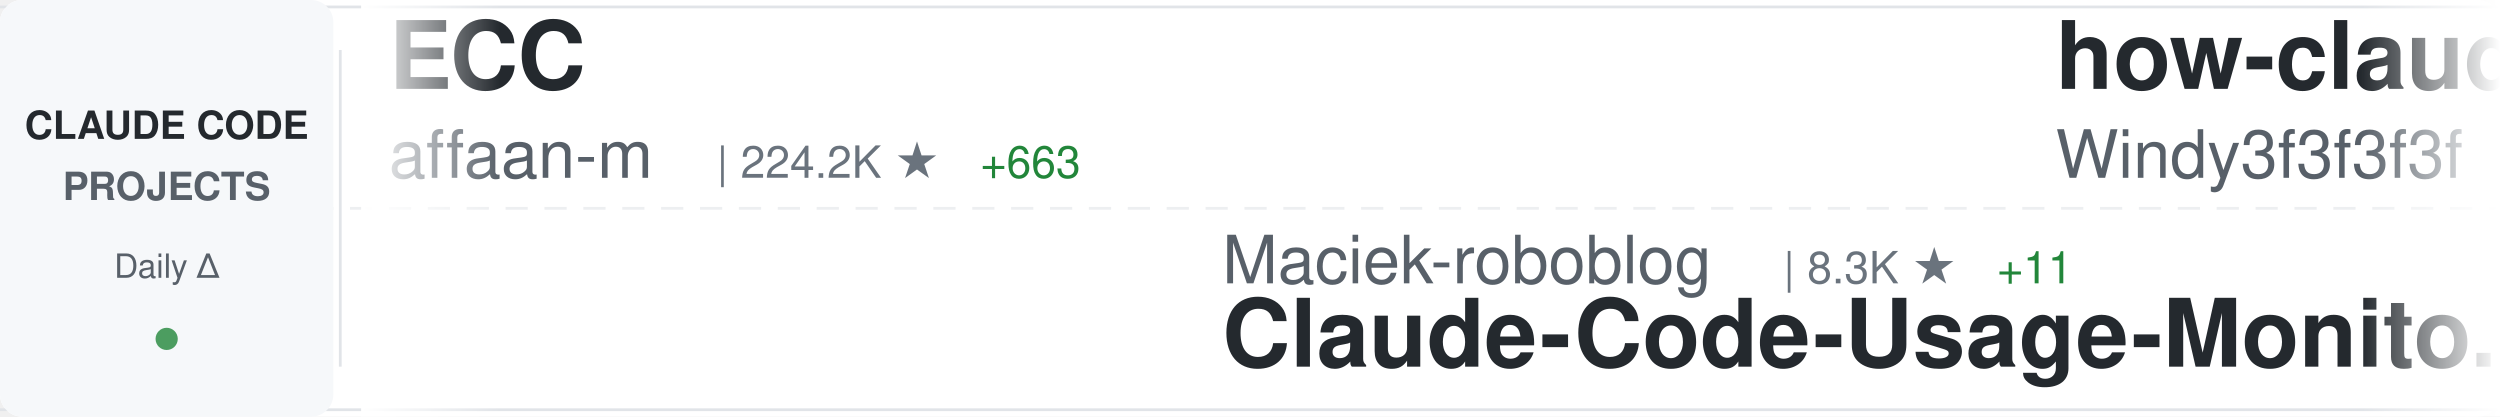
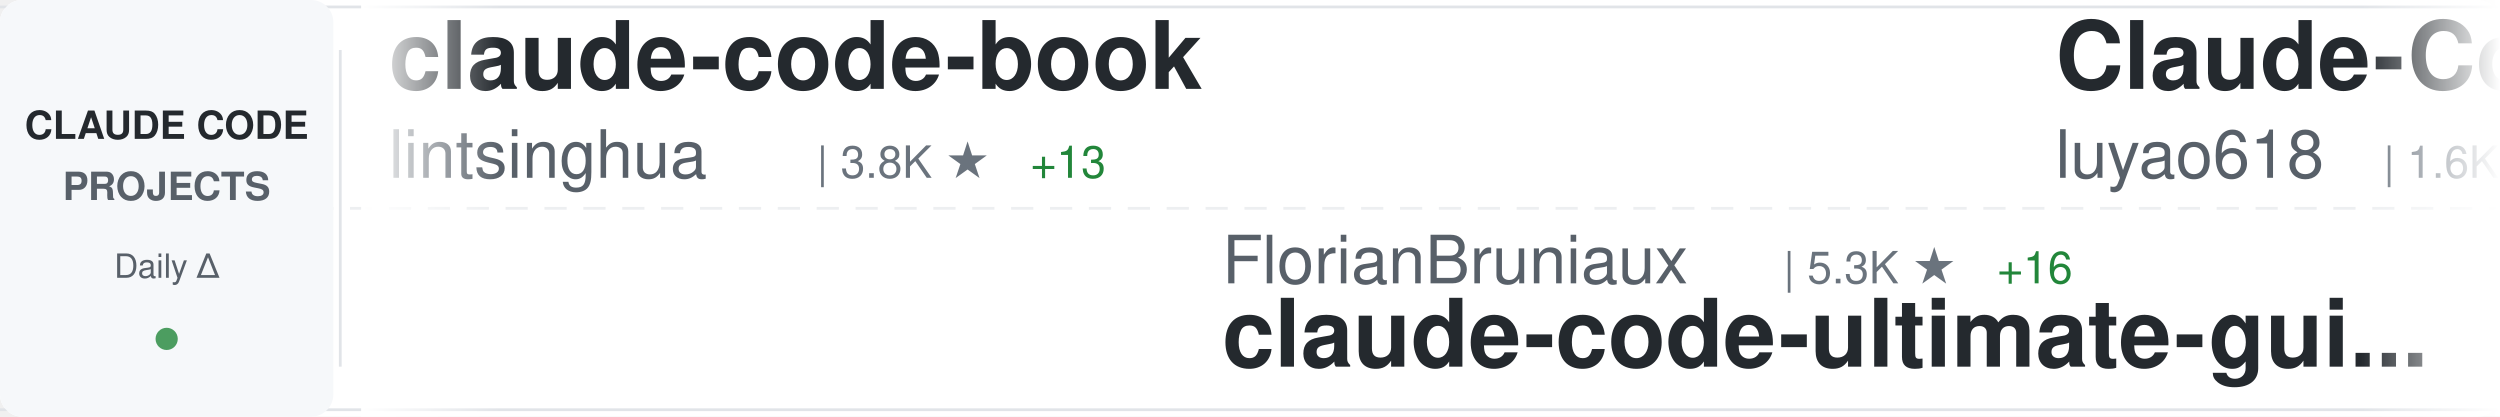
<svg xmlns="http://www.w3.org/2000/svg" width="900" height="150">
  <defs>
    <linearGradient id="awesomeLeftFade" x1="0%" y1="0%" x2="100%" y2="0%">
      <stop offset="0%" style="stop-color:#ffffff;stop-opacity:1" />
      <stop offset="100%" style="stop-color:#ffffff;stop-opacity:0" />
    </linearGradient>
    <linearGradient id="awesomeRightFade" x1="0%" y1="0%" x2="100%" y2="0%">
      <stop offset="0%" style="stop-color:#ffffff;stop-opacity:0" />
      <stop offset="100%" style="stop-color:#ffffff;stop-opacity:1" />
    </linearGradient>
  </defs>
  <rect width="900" height="150" fill="#ffffff" rx="8" />
  <rect x="0" y="2" width="900" height="1" fill="#e1e4e8" />
  <rect x="0" y="147" width="900" height="1" fill="#e1e4e8" />
  <line x1="0" y1="75" x2="900" y2="75" stroke="#e1e4e8" stroke-width="1" stroke-dasharray="8 6" opacity="0.6" />
  <rect x="0" y="0" width="120" height="150" fill="#f6f8fa" rx="8" />
  <text x="60" y="50" font-family="-apple-system, BlinkMacSystemFont, 'Segoe UI', Helvetica, Arial, sans-serif" font-size="14" font-weight="600" fill="#24292e" text-anchor="middle">CLAUDE CODE</text>
  <text x="60" y="72" font-family="-apple-system, BlinkMacSystemFont, 'Segoe UI', Helvetica, Arial, sans-serif" font-size="14" font-weight="600" fill="#586069" text-anchor="middle">PROJECTS</text>
  <text x="60" y="100" font-family="-apple-system, BlinkMacSystemFont, 'Segoe UI', Helvetica, Arial, sans-serif" font-size="12" font-weight="500" fill="#586069" text-anchor="middle">Daily Δ</text>
  <circle cx="60" cy="122" r="4" fill="#22863a" opacity="0.8" />
  <rect x="122" y="18" width="1" height="114" fill="#e1e4e8" />
  <clipPath id="awesomeTickerClip">
    <rect x="130" y="0" width="770" height="150" />
  </clipPath>
  <g clip-path="url(#awesomeTickerClip)">
    <g id="awesomeTickerItems">
      <animateTransform attributeName="transform" attributeType="XML" type="translate" from="0 0" to="-3000 0" dur="54s" repeatCount="indefinite" />
      <g transform="translate(0, 0)">
-         <text x="140" y="32" font-family="-apple-system, BlinkMacSystemFont, 'Segoe UI', Helvetica, Arial, sans-serif" font-size="34" font-weight="600" fill="#24292e">ECC</text>
-         <text x="140" y="64" font-family="-apple-system, BlinkMacSystemFont, 'Segoe UI', Helvetica, Arial, sans-serif" font-size="24" font-weight="400" fill="#586069">affaan-m</text>
-         <text x="258" y="64" font-family="-apple-system, BlinkMacSystemFont, 'Segoe UI', Helvetica, Arial, sans-serif" font-size="16" font-weight="500" fill="#6a737d">| 224.2K ★</text>
-         <text x="353" y="64" font-family="-apple-system, BlinkMacSystemFont, 'Segoe UI', Helvetica, Arial, sans-serif" font-size="16" font-weight="500" fill="#22863a"> +663</text>
+         <text x="140" y="32" font-family="-apple-system, BlinkMacSystemFont, 'Segoe UI', Helvetica, Arial, sans-serif" font-size="34" font-weight="600" fill="#24292e">claude-code-book</text>
+         <text x="140" y="64" font-family="-apple-system, BlinkMacSystemFont, 'Segoe UI', Helvetica, Arial, sans-serif" font-size="24" font-weight="400" fill="#586069">lintsinghua</text>
+         <text x="294" y="64" font-family="-apple-system, BlinkMacSystemFont, 'Segoe UI', Helvetica, Arial, sans-serif" font-size="16" font-weight="500" fill="#6a737d">| 3.8K ★</text>
+         <text x="371" y="64" font-family="-apple-system, BlinkMacSystemFont, 'Segoe UI', Helvetica, Arial, sans-serif" font-size="16" font-weight="500" fill="#22863a"> +13</text>
      </g>
      <g transform="translate(300, 0)">
+         <text x="140" y="102" font-family="-apple-system, BlinkMacSystemFont, 'Segoe UI', Helvetica, Arial, sans-serif" font-size="24" font-weight="400" fill="#586069">FlorianBruniaux</text>
+         <text x="342" y="102" font-family="-apple-system, BlinkMacSystemFont, 'Segoe UI', Helvetica, Arial, sans-serif" font-size="16" font-weight="500" fill="#6a737d">| 5.3K ★</text>
+         <text x="419" y="102" font-family="-apple-system, BlinkMacSystemFont, 'Segoe UI', Helvetica, Arial, sans-serif" font-size="16" font-weight="500" fill="#22863a"> +16</text>
+         <text x="140" y="132" font-family="-apple-system, BlinkMacSystemFont, 'Segoe UI', Helvetica, Arial, sans-serif" font-size="34" font-weight="600" fill="#24292e">claude-code-ultimate-gui...</text>
+       </g>
+       <g transform="translate(600, 0)">
+         <text x="140" y="32" font-family="-apple-system, BlinkMacSystemFont, 'Segoe UI', Helvetica, Arial, sans-serif" font-size="34" font-weight="600" fill="#24292e">Claude-Code-Source-Study</text>
+         <text x="140" y="64" font-family="-apple-system, BlinkMacSystemFont, 'Segoe UI', Helvetica, Arial, sans-serif" font-size="24" font-weight="400" fill="#586069">luyao618</text>
+         <text x="258" y="64" font-family="-apple-system, BlinkMacSystemFont, 'Segoe UI', Helvetica, Arial, sans-serif" font-size="16" font-weight="500" fill="#6a737d">| 1.6K ★</text>
+         <text x="335" y="64" font-family="-apple-system, BlinkMacSystemFont, 'Segoe UI', Helvetica, Arial, sans-serif" font-size="16" font-weight="500" fill="#22863a"> +1</text>
+       </g>
+       <g transform="translate(900, 0)">
+         <text x="140" y="102" font-family="-apple-system, BlinkMacSystemFont, 'Segoe UI', Helvetica, Arial, sans-serif" font-size="24" font-weight="400" fill="#586069">zebbern</text>
+         <text x="246" y="102" font-family="-apple-system, BlinkMacSystemFont, 'Segoe UI', Helvetica, Arial, sans-serif" font-size="16" font-weight="500" fill="#6a737d">| 4.4K ★</text>
+         <text x="323" y="102" font-family="-apple-system, BlinkMacSystemFont, 'Segoe UI', Helvetica, Arial, sans-serif" font-size="16" font-weight="500" fill="#22863a"> +4</text>
+         <text x="140" y="132" font-family="-apple-system, BlinkMacSystemFont, 'Segoe UI', Helvetica, Arial, sans-serif" font-size="34" font-weight="600" fill="#24292e">claude-code-guide</text>
+       </g>
+       <g transform="translate(1200, 0)">
+         <text x="140" y="32" font-family="-apple-system, BlinkMacSystemFont, 'Segoe UI', Helvetica, Arial, sans-serif" font-size="34" font-weight="600" fill="#24292e">claude-code-base-action</text>
+         <text x="140" y="64" font-family="-apple-system, BlinkMacSystemFont, 'Segoe UI', Helvetica, Arial, sans-serif" font-size="24" font-weight="400" fill="#586069">anthropics</text>
+         <text x="282" y="64" font-family="-apple-system, BlinkMacSystemFont, 'Segoe UI', Helvetica, Arial, sans-serif" font-size="16" font-weight="500" fill="#6a737d">| 889 ★</text>
+         <text x="350" y="64" font-family="-apple-system, BlinkMacSystemFont, 'Segoe UI', Helvetica, Arial, sans-serif" font-size="16" font-weight="500" fill="#22863a"> +2</text>
+       </g>
+       <g transform="translate(1500, 0)">
+         <text x="140" y="102" font-family="-apple-system, BlinkMacSystemFont, 'Segoe UI', Helvetica, Arial, sans-serif" font-size="24" font-weight="400" fill="#586069">anthropics</text>
+         <text x="282" y="102" font-family="-apple-system, BlinkMacSystemFont, 'Segoe UI', Helvetica, Arial, sans-serif" font-size="16" font-weight="500" fill="#6a737d">| 157.2K ★</text>
+         <text x="377" y="102" font-family="-apple-system, BlinkMacSystemFont, 'Segoe UI', Helvetica, Arial, sans-serif" font-size="16" font-weight="500" fill="#22863a"> +363</text>
+         <text x="140" y="132" font-family="-apple-system, BlinkMacSystemFont, 'Segoe UI', Helvetica, Arial, sans-serif" font-size="34" font-weight="600" fill="#24292e">skills</text>
+       </g>
+       <g transform="translate(1800, 0)">
+         <text x="140" y="32" font-family="-apple-system, BlinkMacSystemFont, 'Segoe UI', Helvetica, Arial, sans-serif" font-size="34" font-weight="600" fill="#24292e">claude-code-my-workflow</text>
+         <text x="140" y="64" font-family="-apple-system, BlinkMacSystemFont, 'Segoe UI', Helvetica, Arial, sans-serif" font-size="24" font-weight="400" fill="#586069">pedrohcgs</text>
+         <text x="270" y="64" font-family="-apple-system, BlinkMacSystemFont, 'Segoe UI', Helvetica, Arial, sans-serif" font-size="16" font-weight="500" fill="#6a737d">| 1.3K ★</text>
+         <text x="347" y="64" font-family="-apple-system, BlinkMacSystemFont, 'Segoe UI', Helvetica, Arial, sans-serif" font-size="16" font-weight="500" fill="#22863a"> +7</text>
+       </g>
+       <g transform="translate(2100, 0)">
        <text x="140" y="102" font-family="-apple-system, BlinkMacSystemFont, 'Segoe UI', Helvetica, Arial, sans-serif" font-size="24" font-weight="400" fill="#586069">Maciek-roboblog</text>
        <text x="342" y="102" font-family="-apple-system, BlinkMacSystemFont, 'Segoe UI', Helvetica, Arial, sans-serif" font-size="16" font-weight="500" fill="#6a737d">| 8.3K ★</text>
-         <text x="419" y="102" font-family="-apple-system, BlinkMacSystemFont, 'Segoe UI', Helvetica, Arial, sans-serif" font-size="16" font-weight="500" fill="#22863a"> +11</text>
+         <text x="419" y="102" font-family="-apple-system, BlinkMacSystemFont, 'Segoe UI', Helvetica, Arial, sans-serif" font-size="16" font-weight="500" fill="#22863a"> +13</text>
        <text x="140" y="132" font-family="-apple-system, BlinkMacSystemFont, 'Segoe UI', Helvetica, Arial, sans-serif" font-size="34" font-weight="600" fill="#24292e">Claude-Code-Usage-Monito...</text>
      </g>
-       <g transform="translate(600, 0)">
-         <text x="140" y="32" font-family="-apple-system, BlinkMacSystemFont, 'Segoe UI', Helvetica, Arial, sans-serif" font-size="34" font-weight="600" fill="#24292e">how-claude-code-works</text>
-         <text x="140" y="64" font-family="-apple-system, BlinkMacSystemFont, 'Segoe UI', Helvetica, Arial, sans-serif" font-size="24" font-weight="400" fill="#586069">Windy3f3f3f3f</text>
-         <text x="318" y="64" font-family="-apple-system, BlinkMacSystemFont, 'Segoe UI', Helvetica, Arial, sans-serif" font-size="16" font-weight="500" fill="#6a737d">| 2.9K ★</text>
-         <text x="395" y="64" font-family="-apple-system, BlinkMacSystemFont, 'Segoe UI', Helvetica, Arial, sans-serif" font-size="16" font-weight="500" fill="#22863a"> +129</text>
+       <g transform="translate(2400, 0)">
+         <text x="140" y="32" font-family="-apple-system, BlinkMacSystemFont, 'Segoe UI', Helvetica, Arial, sans-serif" font-size="34" font-weight="600" fill="#24292e">claude-code-showcase</text>
+         <text x="140" y="64" font-family="-apple-system, BlinkMacSystemFont, 'Segoe UI', Helvetica, Arial, sans-serif" font-size="24" font-weight="400" fill="#586069">ChrisWiles</text>
+         <text x="282" y="64" font-family="-apple-system, BlinkMacSystemFont, 'Segoe UI', Helvetica, Arial, sans-serif" font-size="16" font-weight="500" fill="#6a737d">| 6.0K ★</text>
+         <text x="359" y="64" font-family="-apple-system, BlinkMacSystemFont, 'Segoe UI', Helvetica, Arial, sans-serif" font-size="16" font-weight="500" fill="#22863a"> +1</text>
      </g>
-       <g transform="translate(900, 0)">
-         <text x="140" y="102" font-family="-apple-system, BlinkMacSystemFont, 'Segoe UI', Helvetica, Arial, sans-serif" font-size="24" font-weight="400" fill="#586069">edmund-io</text>
-         <text x="270" y="102" font-family="-apple-system, BlinkMacSystemFont, 'Segoe UI', Helvetica, Arial, sans-serif" font-size="16" font-weight="500" fill="#6a737d">| 1.5K ★</text>
-         <text x="140" y="132" font-family="-apple-system, BlinkMacSystemFont, 'Segoe UI', Helvetica, Arial, sans-serif" font-size="34" font-weight="600" fill="#24292e">edmunds-claude-code</text>
+       <g transform="translate(2700, 0)">
+         <text x="140" y="102" font-family="-apple-system, BlinkMacSystemFont, 'Segoe UI', Helvetica, Arial, sans-serif" font-size="24" font-weight="400" fill="#586069">disler</text>
+         <text x="234" y="102" font-family="-apple-system, BlinkMacSystemFont, 'Segoe UI', Helvetica, Arial, sans-serif" font-size="16" font-weight="500" fill="#6a737d">| 3.8K ★</text>
+         <text x="311" y="102" font-family="-apple-system, BlinkMacSystemFont, 'Segoe UI', Helvetica, Arial, sans-serif" font-size="16" font-weight="500" fill="#22863a"> +3</text>
+         <text x="140" y="132" font-family="-apple-system, BlinkMacSystemFont, 'Segoe UI', Helvetica, Arial, sans-serif" font-size="34" font-weight="600" fill="#24292e">claude-code-hooks-master...</text>
      </g>
-       <g transform="translate(1200, 0)">
-         <text x="140" y="32" font-family="-apple-system, BlinkMacSystemFont, 'Segoe UI', Helvetica, Arial, sans-serif" font-size="34" font-weight="600" fill="#24292e">Claude-Code-Workflow</text>
-         <text x="140" y="64" font-family="-apple-system, BlinkMacSystemFont, 'Segoe UI', Helvetica, Arial, sans-serif" font-size="24" font-weight="400" fill="#586069">catlog22</text>
-         <text x="258" y="64" font-family="-apple-system, BlinkMacSystemFont, 'Segoe UI', Helvetica, Arial, sans-serif" font-size="16" font-weight="500" fill="#6a737d">| 2.1K ★</text>
+       <g transform="translate(3000, 0)">
+         <text x="140" y="32" font-family="-apple-system, BlinkMacSystemFont, 'Segoe UI', Helvetica, Arial, sans-serif" font-size="34" font-weight="600" fill="#24292e">claude-code-book</text>
+         <text x="140" y="64" font-family="-apple-system, BlinkMacSystemFont, 'Segoe UI', Helvetica, Arial, sans-serif" font-size="24" font-weight="400" fill="#586069">lintsinghua</text>
+         <text x="294" y="64" font-family="-apple-system, BlinkMacSystemFont, 'Segoe UI', Helvetica, Arial, sans-serif" font-size="16" font-weight="500" fill="#6a737d">| 3.8K ★</text>
+         <text x="371" y="64" font-family="-apple-system, BlinkMacSystemFont, 'Segoe UI', Helvetica, Arial, sans-serif" font-size="16" font-weight="500" fill="#22863a"> +13</text>
+       </g>
+       <g transform="translate(3300, 0)">
+         <text x="140" y="102" font-family="-apple-system, BlinkMacSystemFont, 'Segoe UI', Helvetica, Arial, sans-serif" font-size="24" font-weight="400" fill="#586069">FlorianBruniaux</text>
+         <text x="342" y="102" font-family="-apple-system, BlinkMacSystemFont, 'Segoe UI', Helvetica, Arial, sans-serif" font-size="16" font-weight="500" fill="#6a737d">| 5.3K ★</text>
+         <text x="419" y="102" font-family="-apple-system, BlinkMacSystemFont, 'Segoe UI', Helvetica, Arial, sans-serif" font-size="16" font-weight="500" fill="#22863a"> +16</text>
+         <text x="140" y="132" font-family="-apple-system, BlinkMacSystemFont, 'Segoe UI', Helvetica, Arial, sans-serif" font-size="34" font-weight="600" fill="#24292e">claude-code-ultimate-gui...</text>
+       </g>
+       <g transform="translate(3600, 0)">
+         <text x="140" y="32" font-family="-apple-system, BlinkMacSystemFont, 'Segoe UI', Helvetica, Arial, sans-serif" font-size="34" font-weight="600" fill="#24292e">Claude-Code-Source-Study</text>
+         <text x="140" y="64" font-family="-apple-system, BlinkMacSystemFont, 'Segoe UI', Helvetica, Arial, sans-serif" font-size="24" font-weight="400" fill="#586069">luyao618</text>
+         <text x="258" y="64" font-family="-apple-system, BlinkMacSystemFont, 'Segoe UI', Helvetica, Arial, sans-serif" font-size="16" font-weight="500" fill="#6a737d">| 1.6K ★</text>
        <text x="335" y="64" font-family="-apple-system, BlinkMacSystemFont, 'Segoe UI', Helvetica, Arial, sans-serif" font-size="16" font-weight="500" fill="#22863a"> +1</text>
      </g>
-       <g transform="translate(1500, 0)">
-         <text x="140" y="102" font-family="-apple-system, BlinkMacSystemFont, 'Segoe UI', Helvetica, Arial, sans-serif" font-size="24" font-weight="400" fill="#586069">carlvellotti</text>
-         <text x="306" y="102" font-family="-apple-system, BlinkMacSystemFont, 'Segoe UI', Helvetica, Arial, sans-serif" font-size="16" font-weight="500" fill="#6a737d">| 2.1K ★</text>
-         <text x="140" y="132" font-family="-apple-system, BlinkMacSystemFont, 'Segoe UI', Helvetica, Arial, sans-serif" font-size="34" font-weight="600" fill="#24292e">claude-code-pm-course</text>
-       </g>
-       <g transform="translate(1800, 0)">
-         <text x="140" y="32" font-family="-apple-system, BlinkMacSystemFont, 'Segoe UI', Helvetica, Arial, sans-serif" font-size="34" font-weight="600" fill="#24292e">awesome-claude-code-tool...</text>
-         <text x="140" y="64" font-family="-apple-system, BlinkMacSystemFont, 'Segoe UI', Helvetica, Arial, sans-serif" font-size="24" font-weight="400" fill="#586069">rohitg00</text>
-         <text x="258" y="64" font-family="-apple-system, BlinkMacSystemFont, 'Segoe UI', Helvetica, Arial, sans-serif" font-size="16" font-weight="500" fill="#6a737d">| 2.2K ★</text>
-         <text x="335" y="64" font-family="-apple-system, BlinkMacSystemFont, 'Segoe UI', Helvetica, Arial, sans-serif" font-size="16" font-weight="500" fill="#22863a"> +14</text>
-       </g>
-       <g transform="translate(2100, 0)">
-         <text x="140" y="102" font-family="-apple-system, BlinkMacSystemFont, 'Segoe UI', Helvetica, Arial, sans-serif" font-size="24" font-weight="400" fill="#586069">luongnv89</text>
-         <text x="270" y="102" font-family="-apple-system, BlinkMacSystemFont, 'Segoe UI', Helvetica, Arial, sans-serif" font-size="16" font-weight="500" fill="#6a737d">| 39.0K ★</text>
-         <text x="356" y="102" font-family="-apple-system, BlinkMacSystemFont, 'Segoe UI', Helvetica, Arial, sans-serif" font-size="16" font-weight="500" fill="#22863a"> +84</text>
-         <text x="140" y="132" font-family="-apple-system, BlinkMacSystemFont, 'Segoe UI', Helvetica, Arial, sans-serif" font-size="34" font-weight="600" fill="#24292e">claude-howto</text>
-       </g>
-       <g transform="translate(2400, 0)">
-         <text x="140" y="32" font-family="-apple-system, BlinkMacSystemFont, 'Segoe UI', Helvetica, Arial, sans-serif" font-size="34" font-weight="600" fill="#24292e">claude-code-hooks-master...</text>
-         <text x="140" y="64" font-family="-apple-system, BlinkMacSystemFont, 'Segoe UI', Helvetica, Arial, sans-serif" font-size="24" font-weight="400" fill="#586069">disler</text>
-         <text x="234" y="64" font-family="-apple-system, BlinkMacSystemFont, 'Segoe UI', Helvetica, Arial, sans-serif" font-size="16" font-weight="500" fill="#6a737d">| 3.8K ★</text>
-         <text x="311" y="64" font-family="-apple-system, BlinkMacSystemFont, 'Segoe UI', Helvetica, Arial, sans-serif" font-size="16" font-weight="500" fill="#22863a"> +4</text>
-       </g>
-       <g transform="translate(2700, 0)">
-         <text x="140" y="102" font-family="-apple-system, BlinkMacSystemFont, 'Segoe UI', Helvetica, Arial, sans-serif" font-size="24" font-weight="400" fill="#586069">guanshan</text>
-         <text x="258" y="102" font-family="-apple-system, BlinkMacSystemFont, 'Segoe UI', Helvetica, Arial, sans-serif" font-size="16" font-weight="500" fill="#6a737d">| 61 ★</text>
-         <text x="140" y="132" font-family="-apple-system, BlinkMacSystemFont, 'Segoe UI', Helvetica, Arial, sans-serif" font-size="34" font-weight="600" fill="#24292e">ClaudeCode</text>
-       </g>
-       <g transform="translate(3000, 0)">
-         <text x="140" y="32" font-family="-apple-system, BlinkMacSystemFont, 'Segoe UI', Helvetica, Arial, sans-serif" font-size="34" font-weight="600" fill="#24292e">ECC</text>
-         <text x="140" y="64" font-family="-apple-system, BlinkMacSystemFont, 'Segoe UI', Helvetica, Arial, sans-serif" font-size="24" font-weight="400" fill="#586069">affaan-m</text>
-         <text x="258" y="64" font-family="-apple-system, BlinkMacSystemFont, 'Segoe UI', Helvetica, Arial, sans-serif" font-size="16" font-weight="500" fill="#6a737d">| 224.2K ★</text>
-         <text x="353" y="64" font-family="-apple-system, BlinkMacSystemFont, 'Segoe UI', Helvetica, Arial, sans-serif" font-size="16" font-weight="500" fill="#22863a"> +663</text>
-       </g>
-       <g transform="translate(3300, 0)">
-         <text x="140" y="102" font-family="-apple-system, BlinkMacSystemFont, 'Segoe UI', Helvetica, Arial, sans-serif" font-size="24" font-weight="400" fill="#586069">Maciek-roboblog</text>
-         <text x="342" y="102" font-family="-apple-system, BlinkMacSystemFont, 'Segoe UI', Helvetica, Arial, sans-serif" font-size="16" font-weight="500" fill="#6a737d">| 8.3K ★</text>
-         <text x="419" y="102" font-family="-apple-system, BlinkMacSystemFont, 'Segoe UI', Helvetica, Arial, sans-serif" font-size="16" font-weight="500" fill="#22863a"> +11</text>
-         <text x="140" y="132" font-family="-apple-system, BlinkMacSystemFont, 'Segoe UI', Helvetica, Arial, sans-serif" font-size="34" font-weight="600" fill="#24292e">Claude-Code-Usage-Monito...</text>
-       </g>
-       <g transform="translate(3600, 0)">
-         <text x="140" y="32" font-family="-apple-system, BlinkMacSystemFont, 'Segoe UI', Helvetica, Arial, sans-serif" font-size="34" font-weight="600" fill="#24292e">how-claude-code-works</text>
-         <text x="140" y="64" font-family="-apple-system, BlinkMacSystemFont, 'Segoe UI', Helvetica, Arial, sans-serif" font-size="24" font-weight="400" fill="#586069">Windy3f3f3f3f</text>
-         <text x="318" y="64" font-family="-apple-system, BlinkMacSystemFont, 'Segoe UI', Helvetica, Arial, sans-serif" font-size="16" font-weight="500" fill="#6a737d">| 2.9K ★</text>
-         <text x="395" y="64" font-family="-apple-system, BlinkMacSystemFont, 'Segoe UI', Helvetica, Arial, sans-serif" font-size="16" font-weight="500" fill="#22863a"> +129</text>
-       </g>
      <g transform="translate(3900, 0)">
-         <text x="140" y="102" font-family="-apple-system, BlinkMacSystemFont, 'Segoe UI', Helvetica, Arial, sans-serif" font-size="24" font-weight="400" fill="#586069">edmund-io</text>
-         <text x="270" y="102" font-family="-apple-system, BlinkMacSystemFont, 'Segoe UI', Helvetica, Arial, sans-serif" font-size="16" font-weight="500" fill="#6a737d">| 1.5K ★</text>
-         <text x="140" y="132" font-family="-apple-system, BlinkMacSystemFont, 'Segoe UI', Helvetica, Arial, sans-serif" font-size="34" font-weight="600" fill="#24292e">edmunds-claude-code</text>
+         <text x="140" y="102" font-family="-apple-system, BlinkMacSystemFont, 'Segoe UI', Helvetica, Arial, sans-serif" font-size="24" font-weight="400" fill="#586069">zebbern</text>
+         <text x="246" y="102" font-family="-apple-system, BlinkMacSystemFont, 'Segoe UI', Helvetica, Arial, sans-serif" font-size="16" font-weight="500" fill="#6a737d">| 4.4K ★</text>
+         <text x="323" y="102" font-family="-apple-system, BlinkMacSystemFont, 'Segoe UI', Helvetica, Arial, sans-serif" font-size="16" font-weight="500" fill="#22863a"> +4</text>
+         <text x="140" y="132" font-family="-apple-system, BlinkMacSystemFont, 'Segoe UI', Helvetica, Arial, sans-serif" font-size="34" font-weight="600" fill="#24292e">claude-code-guide</text>
      </g>
    </g>
  </g>
  <rect x="130" y="0" width="50" height="150" fill="url(#awesomeLeftFade)" />
  <rect x="850" y="0" width="50" height="150" fill="url(#awesomeRightFade)" />
</svg>
